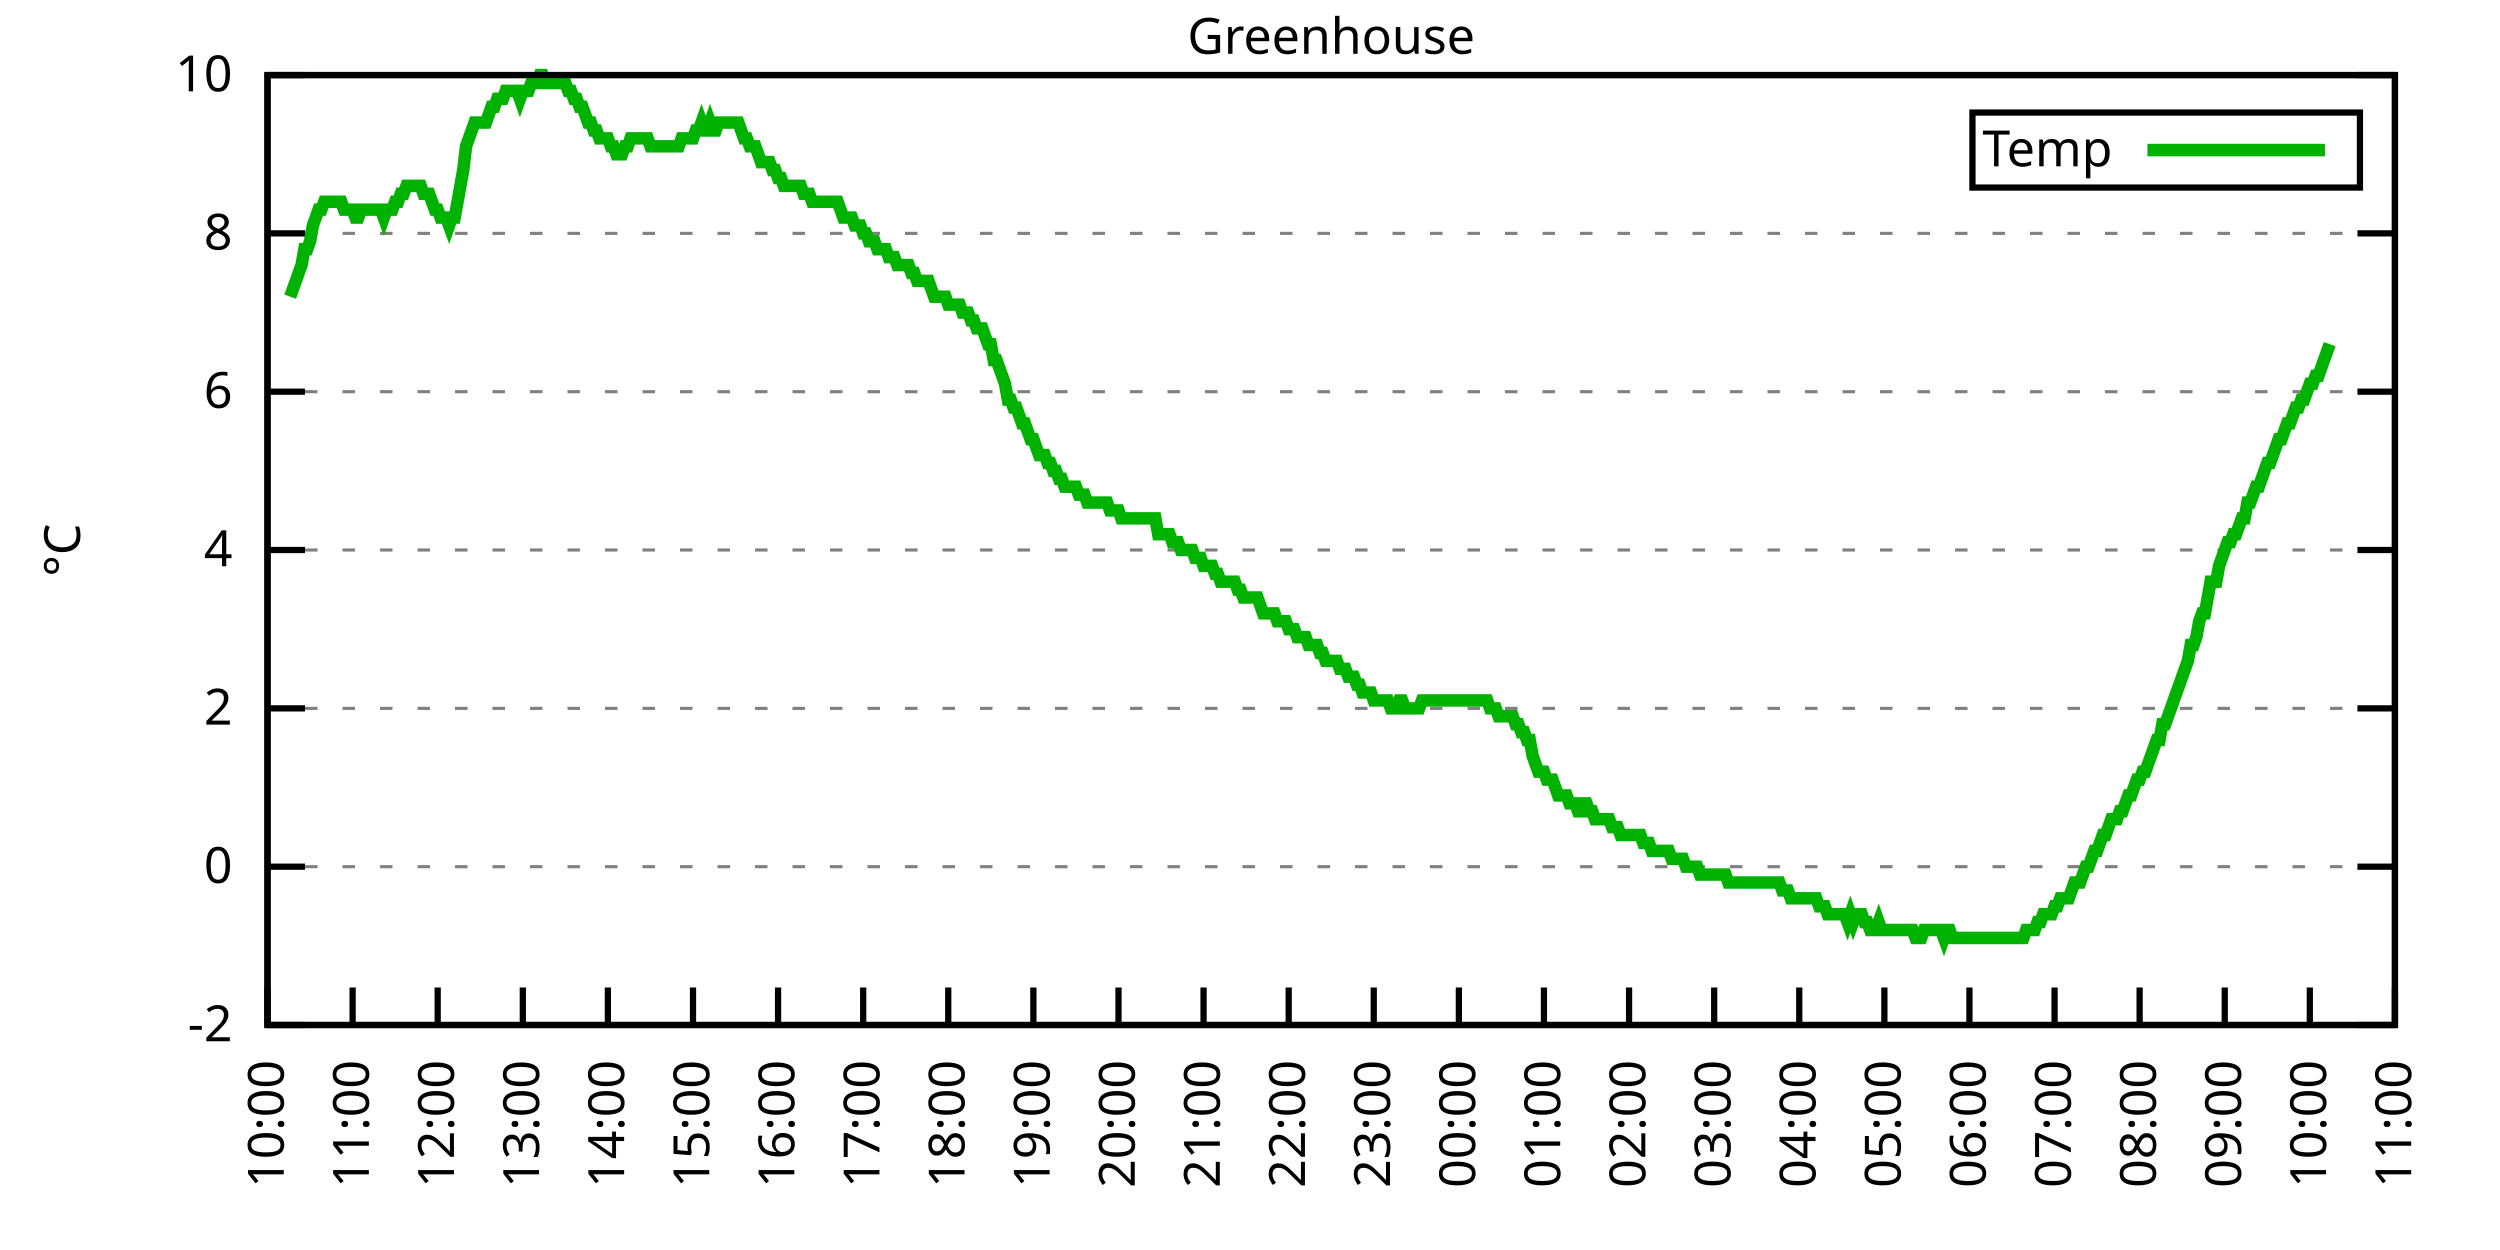
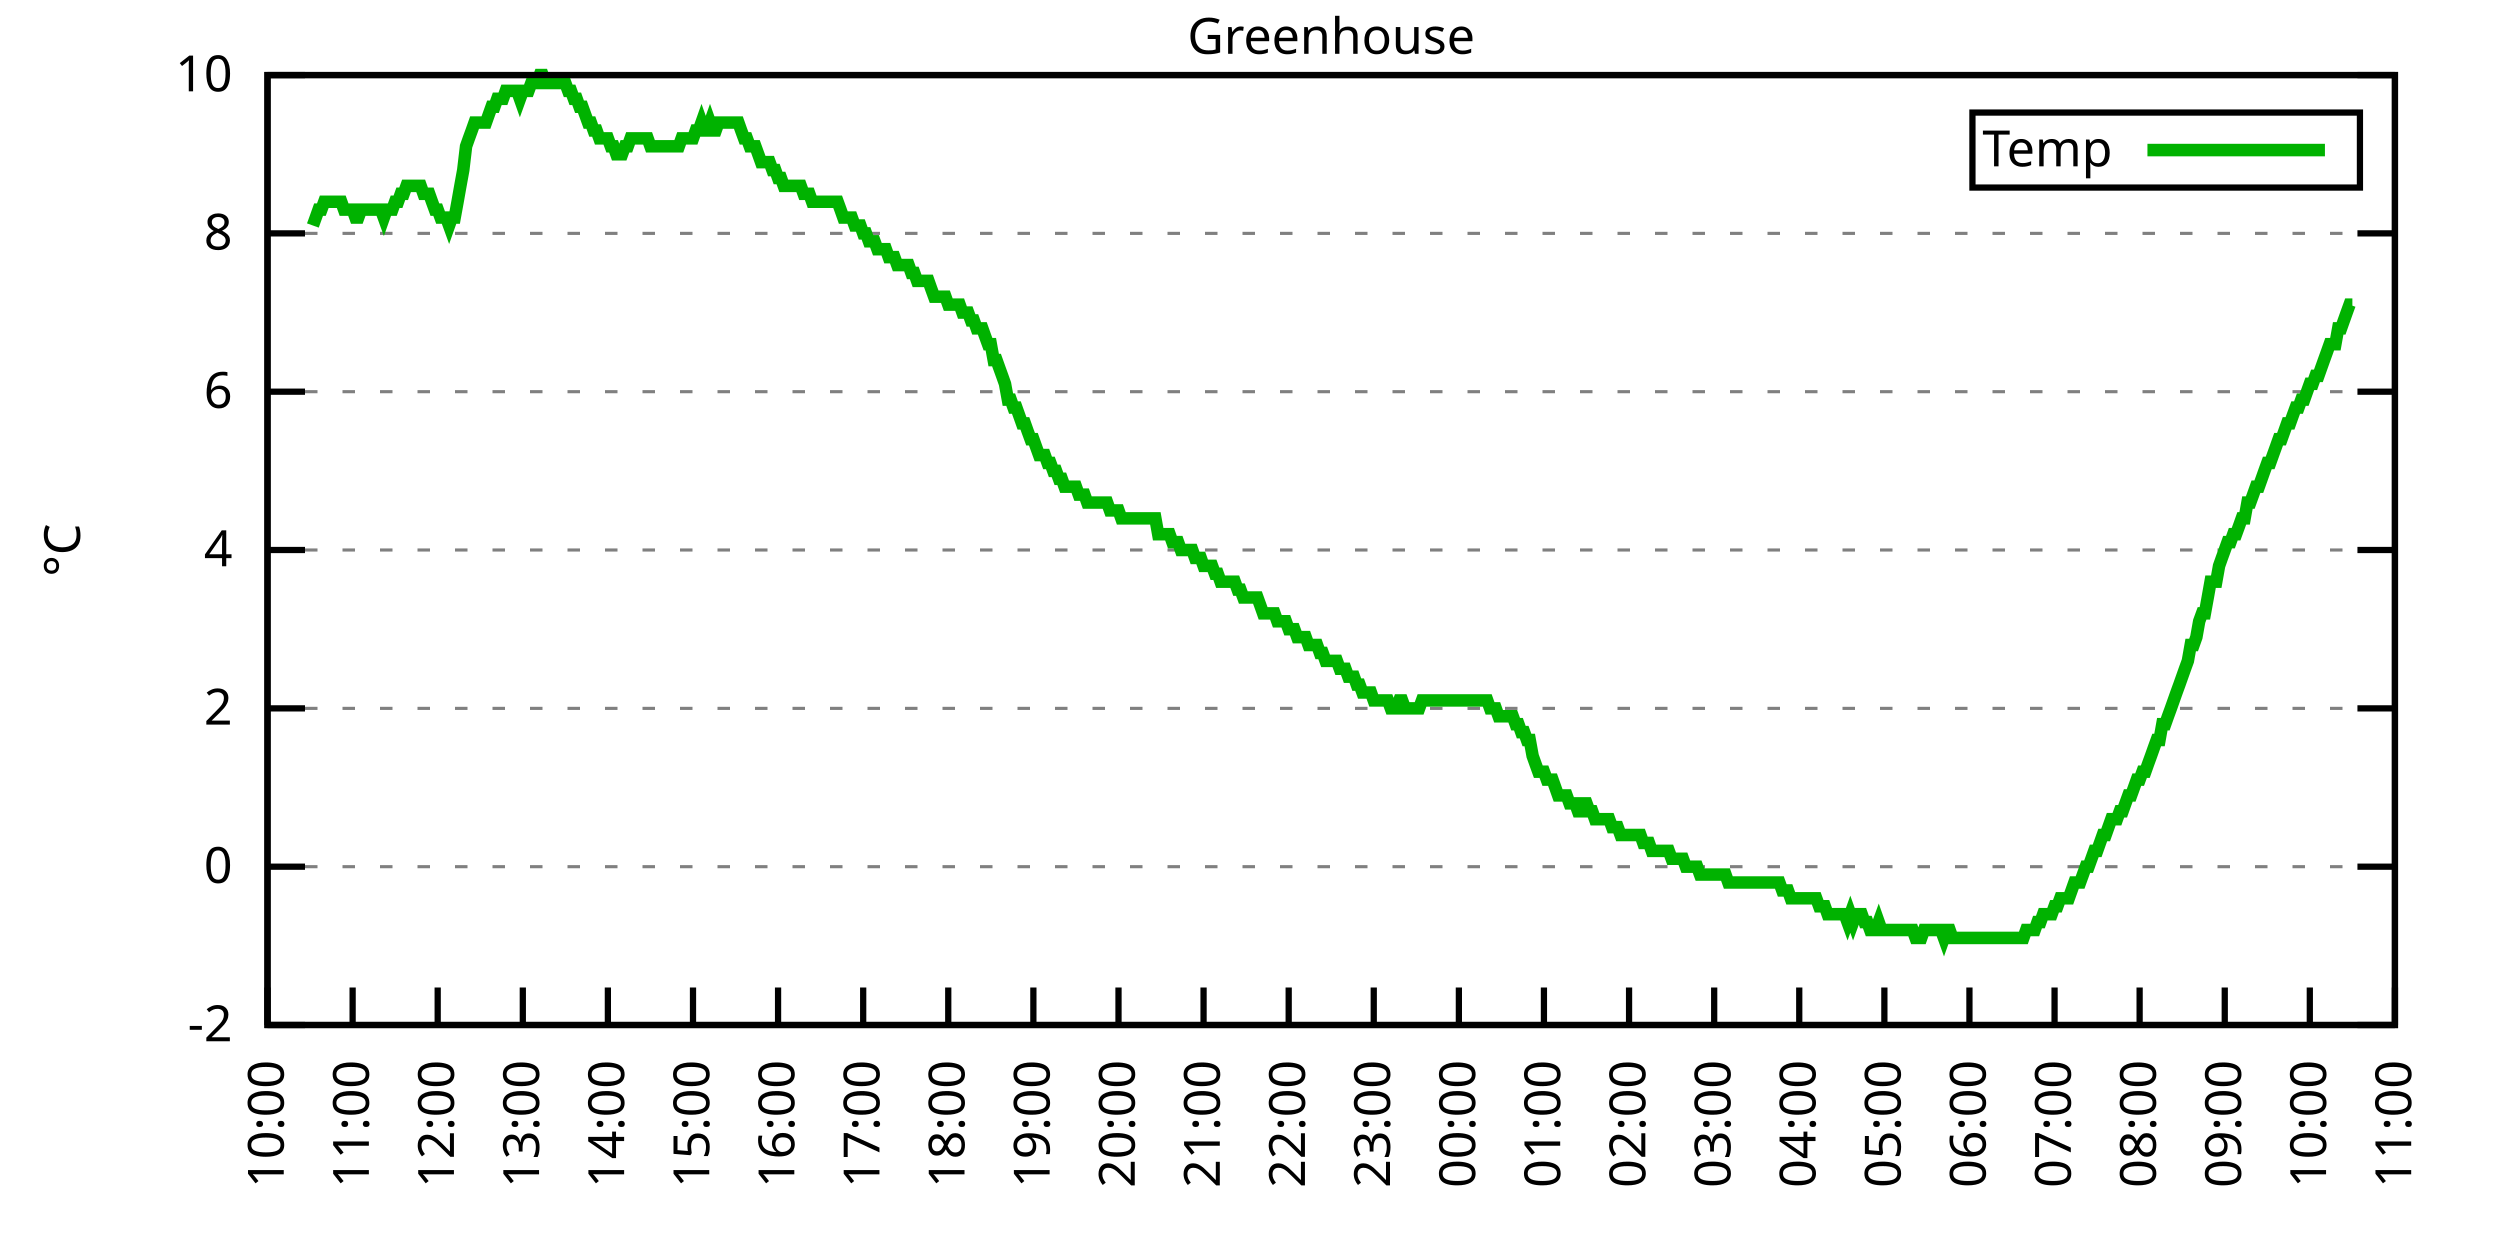
<svg xmlns="http://www.w3.org/2000/svg" xmlns:xlink="http://www.w3.org/1999/xlink" width="400" height="200" viewBox="0 0 400 200">
  <g id="gnuplot_canvas">
    <rect x="0" y="0" width="400" height="200" fill="none" />
    <defs>
      <circle id="gpDot" r="0.5" stroke-width="0.5" stroke="currentColor" />
      <path id="gpPt0" stroke-width="0.333" stroke="currentColor" d="M-1,0 h2 M0,-1 v2" />
      <path id="gpPt1" stroke-width="0.333" stroke="currentColor" d="M-1,-1 L1,1 M1,-1 L-1,1" />
      <path id="gpPt2" stroke-width="0.333" stroke="currentColor" d="M-1,0 L1,0 M0,-1 L0,1 M-1,-1 L1,1 M-1,1 L1,-1" />
      <rect id="gpPt3" stroke-width="0.333" stroke="currentColor" x="-1" y="-1" width="2" height="2" />
      <rect id="gpPt4" stroke-width="0.333" stroke="currentColor" fill="currentColor" x="-1" y="-1" width="2" height="2" />
      <circle id="gpPt5" stroke-width="0.333" stroke="currentColor" cx="0" cy="0" r="1" />
      <use xlink:href="#gpPt5" id="gpPt6" fill="currentColor" stroke="none" />
      <path id="gpPt7" stroke-width="0.333" stroke="currentColor" d="M0,-1.33 L-1.33,0.67 L1.33,0.67 z" />
      <use xlink:href="#gpPt7" id="gpPt8" fill="currentColor" stroke="none" />
      <use xlink:href="#gpPt7" id="gpPt9" stroke="currentColor" transform="rotate(180)" />
      <use xlink:href="#gpPt9" id="gpPt10" fill="currentColor" stroke="none" />
      <use xlink:href="#gpPt3" id="gpPt11" stroke="currentColor" transform="rotate(45)" />
      <use xlink:href="#gpPt11" id="gpPt12" fill="currentColor" stroke="none" />
      <path id="gpPt13" stroke-width="0.333" stroke="currentColor" d="M0,1.330 L1.265,0.411 L0.782,-1.067 L-0.782,-1.076 L-1.265,0.411 z" />
      <use xlink:href="#gpPt13" id="gpPt14" fill="currentColor" stroke="none" />
      <filter id="textbox" filterUnits="objectBoundingBox" x="0" y="0" height="1" width="1">
        <feFlood flood-color="white" flood-opacity="1" result="bgnd" />
        <feComposite in="SourceGraphic" in2="bgnd" operator="atop" />
      </filter>
      <filter id="greybox" filterUnits="objectBoundingBox" x="0" y="0" height="1" width="1">
        <feFlood flood-color="lightgrey" flood-opacity="1" result="grey" />
        <feComposite in="SourceGraphic" in2="grey" operator="atop" />
      </filter>
    </defs>
    <g fill="none" color="white" stroke="currentColor" stroke-width="1.00" stroke-linecap="butt" stroke-linejoin="miter">
</g>
    <g fill="none" color="black" stroke="currentColor" stroke-width="1.00" stroke-linecap="butt" stroke-linejoin="miter">
      <g stroke="none" shape-rendering="crispEdges">
        <polygon fill="rgb(255, 255, 255)" points="42.80,164.00 383.18,164.00 383.18,12.02 42.80,12.02 " />
      </g>
    </g>
    <g fill="none" color="black" stroke="currentColor" stroke-width="1.00" stroke-linecap="butt" stroke-linejoin="miter">
</g>
    <g fill="none" color="black" stroke="black" stroke-width="0.50" stroke-linecap="butt" stroke-linejoin="miter">
</g>
    <g fill="none" color="gray" stroke="currentColor" stroke-width="0.50" stroke-linecap="butt" stroke-linejoin="miter">
      <path stroke="gray" stroke-dasharray="2,4" class="gridline" d="M42.80,164.00 L383.19,164.00  " />
    </g>
    <g fill="none" color="gray" stroke="gray" stroke-width="1.00" stroke-linecap="butt" stroke-linejoin="miter">
</g>
    <g fill="none" color="black" stroke="currentColor" stroke-width="1.00" stroke-linecap="butt" stroke-linejoin="miter">
      <path stroke="black" d="M42.80,164.00 L48.80,164.00 M383.19,164.00 L377.19,164.00  " />
      <g transform="translate(37.20,166.60)" stroke="none" fill="black" font-family="Sans" font-size="8.00" text-anchor="end">
        <text>
          <tspan font-family="Sans">-2</tspan>
        </text>
      </g>
    </g>
    <g fill="none" color="black" stroke="currentColor" stroke-width="1.00" stroke-linecap="butt" stroke-linejoin="miter">
</g>
    <g fill="none" color="black" stroke="black" stroke-width="0.50" stroke-linecap="butt" stroke-linejoin="miter">
</g>
    <g fill="none" color="gray" stroke="currentColor" stroke-width="0.50" stroke-linecap="butt" stroke-linejoin="miter">
      <path stroke="gray" stroke-dasharray="2,4" class="gridline" d="M42.80,138.67 L383.19,138.67  " />
    </g>
    <g fill="none" color="gray" stroke="gray" stroke-width="1.00" stroke-linecap="butt" stroke-linejoin="miter">
</g>
    <g fill="none" color="black" stroke="currentColor" stroke-width="1.00" stroke-linecap="butt" stroke-linejoin="miter">
      <path stroke="black" d="M42.80,138.67 L48.80,138.67 M383.19,138.67 L377.19,138.67  " />
      <g transform="translate(37.20,141.27)" stroke="none" fill="black" font-family="Sans" font-size="8.00" text-anchor="end">
        <text>
          <tspan font-family="Sans"> 0</tspan>
        </text>
      </g>
    </g>
    <g fill="none" color="black" stroke="currentColor" stroke-width="1.00" stroke-linecap="butt" stroke-linejoin="miter">
</g>
    <g fill="none" color="black" stroke="black" stroke-width="0.50" stroke-linecap="butt" stroke-linejoin="miter">
</g>
    <g fill="none" color="gray" stroke="currentColor" stroke-width="0.50" stroke-linecap="butt" stroke-linejoin="miter">
      <path stroke="gray" stroke-dasharray="2,4" class="gridline" d="M42.80,113.34 L383.19,113.34  " />
    </g>
    <g fill="none" color="gray" stroke="gray" stroke-width="1.00" stroke-linecap="butt" stroke-linejoin="miter">
</g>
    <g fill="none" color="black" stroke="currentColor" stroke-width="1.00" stroke-linecap="butt" stroke-linejoin="miter">
      <path stroke="black" d="M42.80,113.34 L48.80,113.34 M383.19,113.34 L377.19,113.34  " />
      <g transform="translate(37.20,115.94)" stroke="none" fill="black" font-family="Sans" font-size="8.00" text-anchor="end">
        <text>
          <tspan font-family="Sans"> 2</tspan>
        </text>
      </g>
    </g>
    <g fill="none" color="black" stroke="currentColor" stroke-width="1.00" stroke-linecap="butt" stroke-linejoin="miter">
</g>
    <g fill="none" color="black" stroke="black" stroke-width="0.50" stroke-linecap="butt" stroke-linejoin="miter">
</g>
    <g fill="none" color="gray" stroke="currentColor" stroke-width="0.50" stroke-linecap="butt" stroke-linejoin="miter">
      <path stroke="gray" stroke-dasharray="2,4" class="gridline" d="M42.80,88.00 L383.19,88.00  " />
    </g>
    <g fill="none" color="gray" stroke="gray" stroke-width="1.00" stroke-linecap="butt" stroke-linejoin="miter">
</g>
    <g fill="none" color="black" stroke="currentColor" stroke-width="1.00" stroke-linecap="butt" stroke-linejoin="miter">
      <path stroke="black" d="M42.80,88.00 L48.80,88.00 M383.19,88.00 L377.19,88.00  " />
      <g transform="translate(37.20,90.60)" stroke="none" fill="black" font-family="Sans" font-size="8.00" text-anchor="end">
        <text>
          <tspan font-family="Sans"> 4</tspan>
        </text>
      </g>
    </g>
    <g fill="none" color="black" stroke="currentColor" stroke-width="1.00" stroke-linecap="butt" stroke-linejoin="miter">
</g>
    <g fill="none" color="black" stroke="black" stroke-width="0.50" stroke-linecap="butt" stroke-linejoin="miter">
</g>
    <g fill="none" color="gray" stroke="currentColor" stroke-width="0.50" stroke-linecap="butt" stroke-linejoin="miter">
      <path stroke="gray" stroke-dasharray="2,4" class="gridline" d="M42.80,62.67 L383.19,62.67  " />
    </g>
    <g fill="none" color="gray" stroke="gray" stroke-width="1.00" stroke-linecap="butt" stroke-linejoin="miter">
</g>
    <g fill="none" color="black" stroke="currentColor" stroke-width="1.00" stroke-linecap="butt" stroke-linejoin="miter">
      <path stroke="black" d="M42.80,62.67 L48.80,62.67 M383.19,62.67 L377.19,62.67  " />
      <g transform="translate(37.20,65.27)" stroke="none" fill="black" font-family="Sans" font-size="8.00" text-anchor="end">
        <text>
          <tspan font-family="Sans"> 6</tspan>
        </text>
      </g>
    </g>
    <g fill="none" color="black" stroke="currentColor" stroke-width="1.00" stroke-linecap="butt" stroke-linejoin="miter">
</g>
    <g fill="none" color="black" stroke="black" stroke-width="0.50" stroke-linecap="butt" stroke-linejoin="miter">
</g>
    <g fill="none" color="gray" stroke="currentColor" stroke-width="0.50" stroke-linecap="butt" stroke-linejoin="miter">
      <path stroke="gray" stroke-dasharray="2,4" class="gridline" d="M42.80,37.34 L383.19,37.34  " />
    </g>
    <g fill="none" color="gray" stroke="gray" stroke-width="1.00" stroke-linecap="butt" stroke-linejoin="miter">
</g>
    <g fill="none" color="black" stroke="currentColor" stroke-width="1.00" stroke-linecap="butt" stroke-linejoin="miter">
      <path stroke="black" d="M42.80,37.34 L48.80,37.34 M383.19,37.34 L377.19,37.34  " />
      <g transform="translate(37.20,39.94)" stroke="none" fill="black" font-family="Sans" font-size="8.00" text-anchor="end">
        <text>
          <tspan font-family="Sans"> 8</tspan>
        </text>
      </g>
    </g>
    <g fill="none" color="black" stroke="currentColor" stroke-width="1.00" stroke-linecap="butt" stroke-linejoin="miter">
</g>
    <g fill="none" color="black" stroke="black" stroke-width="0.50" stroke-linecap="butt" stroke-linejoin="miter">
</g>
    <g fill="none" color="gray" stroke="currentColor" stroke-width="0.50" stroke-linecap="butt" stroke-linejoin="miter">
      <path stroke="gray" stroke-dasharray="2,4" class="gridline" d="M42.80,12.01 L383.19,12.01  " />
    </g>
    <g fill="none" color="gray" stroke="gray" stroke-width="1.00" stroke-linecap="butt" stroke-linejoin="miter">
</g>
    <g fill="none" color="black" stroke="currentColor" stroke-width="1.00" stroke-linecap="butt" stroke-linejoin="miter">
      <path stroke="black" d="M42.80,12.01 L48.80,12.01 M383.19,12.01 L377.19,12.01  " />
      <g transform="translate(37.20,14.61)" stroke="none" fill="black" font-family="Sans" font-size="8.00" text-anchor="end">
        <text>
          <tspan font-family="Sans"> 10</tspan>
        </text>
      </g>
    </g>
    <g fill="none" color="black" stroke="currentColor" stroke-width="1.00" stroke-linecap="butt" stroke-linejoin="miter">
      <path stroke="black" d="M42.80,164.00 L42.80,158.00  " />
      <g transform="translate(45.40,169.60) rotate(270.00)" stroke="none" fill="black" font-family="Sans" font-size="8.00" text-anchor="end">
        <text>
          <tspan font-family="Sans">10:00</tspan>
        </text>
      </g>
    </g>
    <g fill="none" color="black" stroke="currentColor" stroke-width="1.00" stroke-linecap="butt" stroke-linejoin="miter">
      <path stroke="black" d="M56.42,164.00 L56.42,158.00  " />
      <g transform="translate(59.02,169.60) rotate(270.00)" stroke="none" fill="black" font-family="Sans" font-size="8.00" text-anchor="end">
        <text>
          <tspan font-family="Sans">11:00</tspan>
        </text>
      </g>
    </g>
    <g fill="none" color="black" stroke="currentColor" stroke-width="1.00" stroke-linecap="butt" stroke-linejoin="miter">
      <path stroke="black" d="M70.03,164.00 L70.03,158.00  " />
      <g transform="translate(72.63,169.60) rotate(270.00)" stroke="none" fill="black" font-family="Sans" font-size="8.00" text-anchor="end">
        <text>
          <tspan font-family="Sans">12:00</tspan>
        </text>
      </g>
    </g>
    <g fill="none" color="black" stroke="currentColor" stroke-width="1.00" stroke-linecap="butt" stroke-linejoin="miter">
      <path stroke="black" d="M83.65,164.00 L83.65,158.00  " />
      <g transform="translate(86.25,169.60) rotate(270.00)" stroke="none" fill="black" font-family="Sans" font-size="8.00" text-anchor="end">
        <text>
          <tspan font-family="Sans">13:00</tspan>
        </text>
      </g>
    </g>
    <g fill="none" color="black" stroke="currentColor" stroke-width="1.00" stroke-linecap="butt" stroke-linejoin="miter">
      <path stroke="black" d="M97.26,164.00 L97.26,158.00  " />
      <g transform="translate(99.86,169.60) rotate(270.00)" stroke="none" fill="black" font-family="Sans" font-size="8.00" text-anchor="end">
        <text>
          <tspan font-family="Sans">14:00</tspan>
        </text>
      </g>
    </g>
    <g fill="none" color="black" stroke="currentColor" stroke-width="1.00" stroke-linecap="butt" stroke-linejoin="miter">
      <path stroke="black" d="M110.88,164.00 L110.88,158.00  " />
      <g transform="translate(113.48,169.60) rotate(270.00)" stroke="none" fill="black" font-family="Sans" font-size="8.00" text-anchor="end">
        <text>
          <tspan font-family="Sans">15:00</tspan>
        </text>
      </g>
    </g>
    <g fill="none" color="black" stroke="currentColor" stroke-width="1.00" stroke-linecap="butt" stroke-linejoin="miter">
      <path stroke="black" d="M124.49,164.00 L124.49,158.00  " />
      <g transform="translate(127.09,169.60) rotate(270.00)" stroke="none" fill="black" font-family="Sans" font-size="8.00" text-anchor="end">
        <text>
          <tspan font-family="Sans">16:00</tspan>
        </text>
      </g>
    </g>
    <g fill="none" color="black" stroke="currentColor" stroke-width="1.00" stroke-linecap="butt" stroke-linejoin="miter">
      <path stroke="black" d="M138.11,164.00 L138.11,158.00  " />
      <g transform="translate(140.71,169.60) rotate(270.00)" stroke="none" fill="black" font-family="Sans" font-size="8.00" text-anchor="end">
        <text>
          <tspan font-family="Sans">17:00</tspan>
        </text>
      </g>
    </g>
    <g fill="none" color="black" stroke="currentColor" stroke-width="1.00" stroke-linecap="butt" stroke-linejoin="miter">
      <path stroke="black" d="M151.72,164.00 L151.72,158.00  " />
      <g transform="translate(154.32,169.60) rotate(270.00)" stroke="none" fill="black" font-family="Sans" font-size="8.00" text-anchor="end">
        <text>
          <tspan font-family="Sans">18:00</tspan>
        </text>
      </g>
    </g>
    <g fill="none" color="black" stroke="currentColor" stroke-width="1.00" stroke-linecap="butt" stroke-linejoin="miter">
      <path stroke="black" d="M165.34,164.00 L165.34,158.00  " />
      <g transform="translate(167.94,169.60) rotate(270.00)" stroke="none" fill="black" font-family="Sans" font-size="8.00" text-anchor="end">
        <text>
          <tspan font-family="Sans">19:00</tspan>
        </text>
      </g>
    </g>
    <g fill="none" color="black" stroke="currentColor" stroke-width="1.00" stroke-linecap="butt" stroke-linejoin="miter">
      <path stroke="black" d="M178.96,164.00 L178.96,158.00  " />
      <g transform="translate(181.56,169.60) rotate(270.00)" stroke="none" fill="black" font-family="Sans" font-size="8.00" text-anchor="end">
        <text>
          <tspan font-family="Sans">20:00</tspan>
        </text>
      </g>
    </g>
    <g fill="none" color="black" stroke="currentColor" stroke-width="1.00" stroke-linecap="butt" stroke-linejoin="miter">
      <path stroke="black" d="M192.57,164.00 L192.57,158.00  " />
      <g transform="translate(195.17,169.60) rotate(270.00)" stroke="none" fill="black" font-family="Sans" font-size="8.00" text-anchor="end">
        <text>
          <tspan font-family="Sans">21:00</tspan>
        </text>
      </g>
    </g>
    <g fill="none" color="black" stroke="currentColor" stroke-width="1.00" stroke-linecap="butt" stroke-linejoin="miter">
      <path stroke="black" d="M206.19,164.00 L206.19,158.00  " />
      <g transform="translate(208.79,169.60) rotate(270.00)" stroke="none" fill="black" font-family="Sans" font-size="8.00" text-anchor="end">
        <text>
          <tspan font-family="Sans">22:00</tspan>
        </text>
      </g>
    </g>
    <g fill="none" color="black" stroke="currentColor" stroke-width="1.00" stroke-linecap="butt" stroke-linejoin="miter">
      <path stroke="black" d="M219.80,164.00 L219.80,158.00  " />
      <g transform="translate(222.40,169.60) rotate(270.00)" stroke="none" fill="black" font-family="Sans" font-size="8.00" text-anchor="end">
        <text>
          <tspan font-family="Sans">23:00</tspan>
        </text>
      </g>
    </g>
    <g fill="none" color="black" stroke="currentColor" stroke-width="1.00" stroke-linecap="butt" stroke-linejoin="miter">
      <path stroke="black" d="M233.42,164.00 L233.42,158.00  " />
      <g transform="translate(236.02,169.60) rotate(270.00)" stroke="none" fill="black" font-family="Sans" font-size="8.00" text-anchor="end">
        <text>
          <tspan font-family="Sans">00:00</tspan>
        </text>
      </g>
    </g>
    <g fill="none" color="black" stroke="currentColor" stroke-width="1.00" stroke-linecap="butt" stroke-linejoin="miter">
      <path stroke="black" d="M247.03,164.00 L247.03,158.00  " />
      <g transform="translate(249.63,169.60) rotate(270.00)" stroke="none" fill="black" font-family="Sans" font-size="8.00" text-anchor="end">
        <text>
          <tspan font-family="Sans">01:00</tspan>
        </text>
      </g>
    </g>
    <g fill="none" color="black" stroke="currentColor" stroke-width="1.00" stroke-linecap="butt" stroke-linejoin="miter">
      <path stroke="black" d="M260.65,164.00 L260.65,158.00  " />
      <g transform="translate(263.25,169.60) rotate(270.00)" stroke="none" fill="black" font-family="Sans" font-size="8.00" text-anchor="end">
        <text>
          <tspan font-family="Sans">02:00</tspan>
        </text>
      </g>
    </g>
    <g fill="none" color="black" stroke="currentColor" stroke-width="1.00" stroke-linecap="butt" stroke-linejoin="miter">
      <path stroke="black" d="M274.27,164.00 L274.27,158.00  " />
      <g transform="translate(276.87,169.60) rotate(270.00)" stroke="none" fill="black" font-family="Sans" font-size="8.00" text-anchor="end">
        <text>
          <tspan font-family="Sans">03:00</tspan>
        </text>
      </g>
    </g>
    <g fill="none" color="black" stroke="currentColor" stroke-width="1.00" stroke-linecap="butt" stroke-linejoin="miter">
      <path stroke="black" d="M287.88,164.00 L287.88,158.00  " />
      <g transform="translate(290.48,169.60) rotate(270.00)" stroke="none" fill="black" font-family="Sans" font-size="8.00" text-anchor="end">
        <text>
          <tspan font-family="Sans">04:00</tspan>
        </text>
      </g>
    </g>
    <g fill="none" color="black" stroke="currentColor" stroke-width="1.00" stroke-linecap="butt" stroke-linejoin="miter">
      <path stroke="black" d="M301.50,164.00 L301.50,158.00  " />
      <g transform="translate(304.10,169.60) rotate(270.00)" stroke="none" fill="black" font-family="Sans" font-size="8.00" text-anchor="end">
        <text>
          <tspan font-family="Sans">05:00</tspan>
        </text>
      </g>
    </g>
    <g fill="none" color="black" stroke="currentColor" stroke-width="1.00" stroke-linecap="butt" stroke-linejoin="miter">
      <path stroke="black" d="M315.11,164.00 L315.11,158.00  " />
      <g transform="translate(317.71,169.60) rotate(270.00)" stroke="none" fill="black" font-family="Sans" font-size="8.00" text-anchor="end">
        <text>
          <tspan font-family="Sans">06:00</tspan>
        </text>
      </g>
    </g>
    <g fill="none" color="black" stroke="currentColor" stroke-width="1.00" stroke-linecap="butt" stroke-linejoin="miter">
      <path stroke="black" d="M328.73,164.00 L328.73,158.00  " />
      <g transform="translate(331.33,169.60) rotate(270.00)" stroke="none" fill="black" font-family="Sans" font-size="8.00" text-anchor="end">
        <text>
          <tspan font-family="Sans">07:00</tspan>
        </text>
      </g>
    </g>
    <g fill="none" color="black" stroke="currentColor" stroke-width="1.00" stroke-linecap="butt" stroke-linejoin="miter">
      <path stroke="black" d="M342.34,164.00 L342.34,158.00  " />
      <g transform="translate(344.94,169.60) rotate(270.00)" stroke="none" fill="black" font-family="Sans" font-size="8.00" text-anchor="end">
        <text>
          <tspan font-family="Sans">08:00</tspan>
        </text>
      </g>
    </g>
    <g fill="none" color="black" stroke="currentColor" stroke-width="1.00" stroke-linecap="butt" stroke-linejoin="miter">
      <path stroke="black" d="M355.96,164.00 L355.96,158.00  " />
      <g transform="translate(358.56,169.60) rotate(270.00)" stroke="none" fill="black" font-family="Sans" font-size="8.00" text-anchor="end">
        <text>
          <tspan font-family="Sans">09:00</tspan>
        </text>
      </g>
    </g>
    <g fill="none" color="black" stroke="currentColor" stroke-width="1.00" stroke-linecap="butt" stroke-linejoin="miter">
      <path stroke="black" d="M369.57,164.00 L369.57,158.00  " />
      <g transform="translate(372.17,169.60) rotate(270.00)" stroke="none" fill="black" font-family="Sans" font-size="8.00" text-anchor="end">
        <text>
          <tspan font-family="Sans">10:00</tspan>
        </text>
      </g>
    </g>
    <g fill="none" color="black" stroke="currentColor" stroke-width="1.00" stroke-linecap="butt" stroke-linejoin="miter">
      <path stroke="black" d="M383.19,164.00 L383.19,158.00  " />
      <g transform="translate(385.79,169.60) rotate(270.00)" stroke="none" fill="black" font-family="Sans" font-size="8.00" text-anchor="end">
        <text>
          <tspan font-family="Sans">11:00</tspan>
        </text>
      </g>
    </g>
    <g fill="none" color="black" stroke="currentColor" stroke-width="1.00" stroke-linecap="butt" stroke-linejoin="miter">
</g>
    <g fill="none" color="black" stroke="currentColor" stroke-width="1.00" stroke-linecap="butt" stroke-linejoin="miter">
      <path stroke="black" d="M42.80,12.01 L42.80,164.00 L383.19,164.00 L383.19,12.01 L42.80,12.01 Z  " />
    </g>
    <g fill="none" color="black" stroke="currentColor" stroke-width="1.00" stroke-linecap="butt" stroke-linejoin="miter">
</g>
    <g fill="none" color="black" stroke="currentColor" stroke-width="1.00" stroke-linecap="butt" stroke-linejoin="miter">
      <path stroke="black" d="M315.59,30.01 L315.59,18.01 L377.59,18.01 L377.59,30.01 L315.59,30.01 Z  " />
    </g>
    <g id="Greenhouse_plot_1">
      <g fill="none" color="white" stroke="black" stroke-width="2.00" stroke-linecap="butt" stroke-linejoin="miter">
</g>
      <g fill="none" color="black" stroke="currentColor" stroke-width="2.00" stroke-linecap="butt" stroke-linejoin="miter">
        <g transform="translate(337.99,26.61)" stroke="none" fill="black" font-family="Sans" font-size="8.00" text-anchor="end">
          <text>
            <tspan font-family="Sans">Temp</tspan>
          </text>
        </g>
      </g>
      <g fill="none" color="black" stroke="currentColor" stroke-width="2.00" stroke-linecap="butt" stroke-linejoin="miter">
-         <path stroke="rgb(  0, 178,   0)" d="M343.59,24.01 L371.99,24.01 M46.43,47.47 L46.88,46.21 L47.34,44.94 L47.79,43.67 L48.25,42.41 L48.70,39.87   L49.15,39.87 L49.61,38.61 L50.06,36.08 L50.52,34.81 L50.97,33.54 L51.42,33.54 L51.88,32.28 L52.33,32.28   L52.78,32.28 L53.24,32.28 L53.69,32.28 L54.15,32.28 L54.60,32.28 L55.05,33.54 L55.51,33.54 L55.96,33.54   L56.42,33.54 L56.87,34.81 L57.32,34.81 L57.78,33.54 L58.23,33.54 L58.68,33.54 L59.14,33.54 L59.59,33.54   L60.05,33.54 L60.50,33.54 L60.95,33.54 L61.41,34.81 L61.86,33.54 L62.32,33.54 L62.77,33.54 L63.22,32.28   L63.68,32.28 L64.13,31.01 L64.58,31.01 L65.04,29.74 L65.49,29.74 L65.95,29.74 L66.40,29.74 L66.85,29.74   L67.31,29.74 L67.76,31.01 L68.22,31.01 L68.67,31.01 L69.12,32.28 L69.58,33.54 L70.03,33.54 L70.49,34.81   L70.94,34.81 L71.39,34.81 L71.85,36.08 L72.30,34.81 L72.75,34.81 L73.21,32.28 L73.66,29.74 L74.12,27.21   L74.57,23.41 L75.02,22.14 L75.48,20.88 L75.93,19.61 L76.39,19.61 L76.84,19.61 L77.29,19.61 L77.75,19.61   L78.20,18.34 L78.65,17.08 L79.11,17.08 L79.56,15.81 L80.02,15.81 L80.47,15.81 L80.92,14.54 L81.38,14.54   L81.83,14.54 L82.29,14.54 L82.74,14.54 L83.19,15.81 L83.65,14.54 L84.10,14.54 L84.55,14.54 L85.01,13.28   L85.46,13.28 L85.92,13.28 L86.37,12.01 L86.82,12.01 L87.28,13.28 L87.73,13.28 L88.19,13.28 L88.64,13.28   L89.09,13.28 L89.55,13.28 L90.00,13.28 L90.45,13.28 L90.91,14.54 L91.36,14.54 L91.82,15.81 L92.27,15.81   L92.72,17.08 L93.18,17.08 L93.63,18.34 L94.09,19.61 L94.54,19.61 L94.99,20.88 L95.45,20.88 L95.90,22.14   L96.35,22.14 L96.81,22.14 L97.26,22.14 L97.72,23.41 L98.17,23.41 L98.62,24.68 L99.08,24.68 L99.53,24.68   L99.99,23.41 L100.44,23.41 L100.89,22.14 L101.35,22.14 L101.80,22.14 L102.25,22.14 L102.71,22.14 L103.16,22.14   L103.62,22.14 L104.07,23.41 L104.52,23.41 L104.98,23.41 L105.43,23.41 L105.89,23.41 L106.34,23.41 L106.79,23.41   L107.25,23.41 L107.70,23.41 L108.15,23.41 L108.61,23.41 L109.06,22.14 L109.52,22.14 L109.97,22.14 L110.42,22.14   L110.88,22.14 L111.33,20.88 L111.79,20.88 L112.24,19.61 L112.69,20.88 L113.15,20.88 L113.60,19.61 L114.05,20.88   L114.51,20.88 L114.96,19.61 L115.42,19.61 L115.87,19.61 L116.32,19.61 L116.78,19.61 L117.23,19.61 L117.69,19.61   L118.14,19.61 L118.59,20.88 L119.05,22.14 L119.50,22.14 L119.96,23.41 L120.41,23.41 L120.86,23.41 L121.32,24.68   L121.77,25.94 L122.22,25.94 L122.68,25.94 L123.13,25.94 L123.59,27.21 L124.04,27.21 L124.49,28.48 L124.95,28.48   L125.40,29.74 L125.86,29.74 L126.31,29.74 L126.76,29.74 L127.22,29.74 L127.67,29.74 L128.12,29.74 L128.58,31.01   L129.03,31.01 L129.49,31.01 L129.94,32.28 L130.39,32.28 L130.85,32.28 L131.30,32.28 L131.76,32.28 L132.21,32.28   L132.66,32.28 L133.12,32.28 L133.57,32.28 L134.02,32.28 L134.48,33.54 L134.93,34.81 L135.39,34.81 L135.84,34.81   L136.29,34.81 L136.75,36.08 L137.20,36.08 L137.66,36.08 L138.11,37.34 L138.56,37.34 L139.02,38.61 L139.47,38.61   L139.92,38.61 L140.38,39.87 L140.83,39.87 L141.29,39.87 L141.74,39.87 L142.19,41.14 L142.65,41.14 L143.10,41.14   L143.56,42.41 L144.01,42.41 L144.46,42.41 L144.92,42.41 L145.37,42.41 L145.82,43.67 L146.28,43.67 L146.73,44.94   L147.19,44.94 L147.64,44.94 L148.09,44.94 L148.55,44.94 L149.00,46.21 L149.46,47.47 L149.91,47.47 L150.36,47.47   L150.82,47.47 L151.27,47.47 L151.72,48.74 L152.18,48.74 L152.63,48.74 L153.09,48.74 L153.54,48.74 L153.99,50.01   L154.45,50.01 L154.90,50.01 L155.36,51.27 L155.81,51.27 L156.26,52.54 L156.72,52.54 L157.17,52.54 L157.62,53.81   L158.08,55.07 L158.53,55.07 L158.99,57.61 L159.44,57.61 L159.89,58.87 L160.35,60.14 L160.80,61.41 L161.26,63.94   L161.71,63.94 L162.16,65.21 L162.62,65.21 L163.07,66.47 L163.52,67.74 L163.98,67.74 L164.43,69.01 L164.89,70.27   L165.34,70.27 L165.79,71.54 L166.25,72.81 L166.70,72.81 L167.16,72.81 L167.61,74.07 L168.06,74.07 L168.52,75.34   L168.97,75.34 L169.43,76.61 L169.88,76.61 L170.33,77.87 L170.79,77.87 L171.24,77.87 L171.69,77.87 L172.15,77.87   L172.60,79.14 L173.06,79.14 L173.51,79.14 L173.96,80.41 L174.42,80.41 L174.87,80.41 L175.33,80.41 L175.78,80.41   L176.23,80.41 L176.69,80.41 L177.14,80.41 L177.59,81.67 L178.05,81.67 L178.50,81.67 L178.96,81.67 L179.41,82.94   L179.86,82.94 L180.32,82.94 L180.77,82.94 L181.23,82.94 L181.68,82.94 L182.13,82.94 L182.59,82.94 L183.04,82.94   L183.49,82.94 L183.95,82.94 L184.40,82.94 L184.86,82.94 L185.31,85.47 L185.76,85.47 L186.22,85.47 L186.67,85.47   L187.13,85.47 L187.58,86.74 L188.03,86.74 L188.49,86.74 L188.94,88.00 L189.39,88.00 L189.85,88.00 L190.30,88.00   L190.76,88.00 L191.21,89.27 L191.66,89.27 L192.12,89.27 L192.57,90.54 L193.03,90.54 L193.48,90.54 L193.93,90.54   L194.39,91.80 L194.84,91.80 L195.29,93.07 L195.75,93.07 L196.20,93.07 L196.66,93.07 L197.11,93.07 L197.56,93.07   L198.02,94.34 L198.47,94.34 L198.93,95.60 L199.38,95.60 L199.83,95.60 L200.29,95.60 L200.74,95.60 L201.19,95.60   L201.65,96.87 L202.10,98.14 L202.56,98.14 L203.01,98.14 L203.46,98.14 L203.92,98.14 L204.37,99.40 L204.83,99.40   L205.28,99.40 L205.73,99.40 L206.19,100.67 L206.64,100.67 L207.09,100.67 L207.55,101.94 L208.00,101.94 L208.46,101.94   L208.91,101.94 L209.36,103.20 L209.82,103.20 L210.27,103.20 L210.73,103.20 L211.18,104.47 L211.63,104.47 L212.09,105.74   L212.54,105.74 L213.00,105.74 L213.45,105.74 L213.90,105.74 L214.36,107.00 L214.81,107.00 L215.26,107.00 L215.72,108.27   L216.17,108.27 L216.63,108.27 L217.08,109.54 L217.53,109.54 L217.99,110.80 L218.44,110.80 L218.90,110.80 L219.35,110.80   L219.80,112.07 L220.26,112.07 L220.71,112.07 L221.16,112.07 L221.62,112.07 L222.07,112.07 L222.53,113.34 L222.98,113.34   L223.43,113.34 L223.89,112.07 L224.34,112.07 L224.80,113.34 L225.25,113.34 L225.70,113.34 L226.16,113.34 L226.61,113.34   L227.06,113.34 L227.52,112.07 L227.97,112.07 L228.43,112.07 L228.88,112.07 L229.33,112.07 L229.79,112.07 L230.24,112.07   L230.70,112.07 L231.15,112.07 L231.60,112.07 L232.06,112.07 L232.51,112.07 L232.96,112.07 L233.42,112.07 L233.87,112.07   L234.33,112.07 L234.78,112.07 L235.23,112.07 L235.69,112.07 L236.14,112.07 L236.60,112.07 L237.05,112.07 L237.50,112.07   L237.96,112.07 L238.41,113.34 L238.86,113.34 L239.32,113.34 L239.77,114.60 L240.23,114.60 L240.68,114.60 L241.13,114.60   L241.59,114.60 L242.04,114.60 L242.50,115.87 L242.95,115.87 L243.40,117.14 L243.86,117.14 L244.31,118.40 L244.76,118.40   L245.22,120.94 L245.67,122.20 L246.13,123.47 L246.58,123.47 L247.03,123.47 L247.49,124.74 L247.94,124.74 L248.40,124.74   L248.85,126.00 L249.30,127.27 L249.76,127.27 L250.21,127.27 L250.66,127.27 L251.12,128.54 L251.57,128.54 L252.03,128.54   L252.48,129.80 L252.93,129.80 L253.39,128.54 L253.84,128.54 L254.30,129.80 L254.75,129.80 L255.20,131.07 L255.66,131.07   L256.11,131.07 L256.56,131.07 L257.02,131.07 L257.47,131.07 L257.93,132.34 L258.38,132.34 L258.83,132.34 L259.29,133.60   L259.74,133.60 L260.20,133.60 L260.65,133.60 L261.10,133.60 L261.56,133.60 L262.01,133.60 L262.47,133.60 L262.92,134.87   L263.37,134.87 L263.83,134.87 L264.28,136.14 L264.73,136.14 L265.19,136.14 L265.64,136.14 L266.10,136.14 L266.55,136.14   L267.00,136.14 L267.46,137.40 L267.91,137.40 L268.37,137.40 L268.82,137.40 L269.27,137.40 L269.73,138.67 L270.18,138.67   L270.63,138.67 L271.09,138.67 L271.54,138.67 L272.00,139.93 L272.45,139.93 L272.90,139.93 L273.36,139.93 L273.81,139.93   L274.27,139.93 L274.72,139.93 L275.17,139.93 L275.63,139.93 L276.08,139.93 L276.53,141.20 L276.99,141.20 L277.44,141.20   L277.90,141.20 L278.35,141.20 L278.80,141.20 L279.26,141.20 L279.71,141.20 L280.17,141.20 L280.62,141.20 L281.07,141.20   L281.53,141.20 L281.98,141.20 L282.43,141.20 L282.89,141.20 L283.34,141.20 L283.80,141.20 L284.25,141.20 L284.70,141.20   L285.16,142.47 L285.61,142.47 L286.07,142.47 L286.52,143.73 L286.97,143.73 L287.43,143.73 L287.88,143.73 L288.33,143.73   L288.79,143.73 L289.24,143.73 L289.70,143.73 L290.15,143.73 L290.60,143.73 L291.06,145.00 L291.51,145.00 L291.97,145.00   L292.42,146.27 L292.87,146.27 L293.33,146.27 L293.78,146.27 L294.23,146.27 L294.69,146.27 L295.14,146.27 L295.60,147.53   L296.05,146.27 L296.50,147.53 L296.96,146.27 L297.41,146.27 L297.87,146.27 L298.32,147.53 L298.77,147.53 L299.23,148.80   L299.68,148.80 L300.13,148.80 L300.59,147.53 L301.04,148.80 L301.50,148.80 L301.95,148.80 L302.40,148.80 L302.86,148.80   L303.31,148.80 L303.77,148.80 L304.22,148.80 L304.67,148.80 L305.13,148.80 L305.58,148.80 L306.03,148.80 L306.49,150.07   L306.94,150.07 L307.40,150.07 L307.85,148.80 L308.30,148.80 L308.76,148.80 L309.21,148.80 L309.67,148.80 L310.12,148.80   L310.57,148.80 L311.03,150.07 L311.48,148.80 L311.94,148.80 L312.39,150.07 L312.84,150.07 L313.30,150.07 L313.75,150.07   L314.20,150.07 L314.66,150.07 L315.11,150.07 L315.57,150.07 L316.02,150.07 L316.47,150.07 L316.93,150.07 L317.38,150.07   L317.84,150.07 L318.29,150.07 L318.74,150.07 L319.20,150.07 L319.65,150.07 L320.10,150.07 L320.56,150.07 L321.01,150.07   L321.47,150.07 L321.92,150.07 L322.37,150.07 L322.83,150.07 L323.28,150.07 L323.74,150.07 L324.19,148.80 L324.64,148.80   L325.10,148.80 L325.55,148.80 L326.00,147.53 L326.46,147.53 L326.91,146.27 L327.37,146.27 L327.82,146.27 L328.27,146.27   L328.73,145.00 L329.18,145.00 L329.64,143.73 L330.09,143.73 L330.54,143.73 L331.00,143.73 L331.45,142.47 L331.90,141.20   L332.36,141.20 L332.81,141.20 L333.27,139.93 L333.72,138.67 L334.17,138.67 L334.63,137.40 L335.08,136.14 L335.54,136.14   L335.99,134.87 L336.44,133.60 L336.90,133.60 L337.35,132.34 L337.80,131.07 L338.26,131.07 L338.71,131.07 L339.17,129.80   L339.62,129.80 L340.07,128.54 L340.53,127.27 L340.98,127.27 L341.44,126.00 L341.89,124.74 L342.34,124.74 L342.80,123.47   L343.25,123.47 L343.70,122.20 L344.16,120.94 L344.61,119.67 L345.07,118.40 L345.52,118.40 L345.97,115.87 L346.43,115.87   L346.88,114.60 L347.34,113.34 L347.79,112.07 L348.24,110.80 L348.70,109.54 L349.15,108.27 L349.60,107.00 L350.06,105.74   L350.51,103.20 L350.97,103.20 L351.42,101.94 L351.87,99.40 L352.33,98.14 L352.78,98.14 L353.24,95.60 L353.69,93.07   L354.14,93.07 L354.60,93.07 L355.05,90.54 L355.50,89.27 L355.96,88.00 L356.41,86.74 L356.87,86.74 L357.32,85.47   L357.77,85.47 L358.23,84.21 L358.68,82.94 L359.14,82.94 L359.59,80.41 L360.04,80.41 L360.50,79.14 L360.95,77.87   L361.41,77.87 L361.86,76.61 L362.31,75.34 L362.77,74.07 L363.22,74.07 L363.67,72.81 L364.13,71.54 L364.58,70.27   L365.04,70.27 L365.49,69.01 L365.94,67.74 L366.40,67.74 L366.85,66.47 L367.31,65.21 L367.76,65.21 L368.21,63.94   L368.67,63.94 L369.12,62.67 L369.57,61.41 L370.03,61.41 L370.48,60.14 L370.94,60.14 L371.39,58.87 L371.84,57.61   L372.30,56.34 L372.75,55.07  " />
+         <path stroke="rgb(  0, 178,   0)" d="M343.59,24.01 L371.99,24.01 M50.06,36.08 L50.52,34.81 L50.97,33.54 L51.42,33.54 L51.88,32.28 L52.33,32.28   L52.78,32.28 L53.24,32.28 L53.69,32.28 L54.15,32.28 L54.60,32.28 L55.05,33.54 L55.51,33.54 L55.96,33.54   L56.42,33.54 L56.87,34.81 L57.32,34.81 L57.78,33.54 L58.23,33.54 L58.68,33.54 L59.14,33.54 L59.59,33.54   L60.05,33.54 L60.50,33.54 L60.95,33.54 L61.41,34.81 L61.86,33.54 L62.32,33.54 L62.77,33.54 L63.22,32.28   L63.68,32.28 L64.13,31.01 L64.58,31.01 L65.04,29.74 L65.49,29.74 L65.95,29.74 L66.40,29.74 L66.85,29.74   L67.31,29.74 L67.76,31.01 L68.22,31.01 L68.67,31.01 L69.12,32.28 L69.58,33.54 L70.03,33.54 L70.49,34.81   L70.94,34.81 L71.39,34.81 L71.85,36.08 L72.30,34.81 L72.75,34.81 L73.21,32.28 L73.66,29.74 L74.12,27.21   L74.57,23.41 L75.02,22.14 L75.48,20.88 L75.93,19.61 L76.39,19.61 L76.84,19.61 L77.29,19.61 L77.75,19.61   L78.20,18.34 L78.65,17.08 L79.11,17.08 L79.56,15.81 L80.02,15.81 L80.47,15.81 L80.92,14.54 L81.38,14.54   L81.83,14.54 L82.29,14.54 L82.74,14.54 L83.19,15.81 L83.65,14.54 L84.10,14.54 L84.55,14.54 L85.01,13.28   L85.46,13.28 L85.92,13.28 L86.37,12.01 L86.82,12.01 L87.28,13.28 L87.73,13.28 L88.19,13.28 L88.64,13.28   L89.09,13.28 L89.55,13.28 L90.00,13.28 L90.45,13.28 L90.91,14.54 L91.36,14.54 L91.82,15.81 L92.27,15.81   L92.72,17.08 L93.18,17.08 L93.63,18.34 L94.09,19.61 L94.54,19.61 L94.99,20.88 L95.45,20.88 L95.90,22.14   L96.35,22.14 L96.81,22.14 L97.26,22.14 L97.72,23.41 L98.17,23.41 L98.62,24.68 L99.08,24.68 L99.53,24.68   L99.99,23.41 L100.44,23.41 L100.89,22.14 L101.35,22.14 L101.80,22.14 L102.25,22.14 L102.71,22.14 L103.16,22.14   L103.62,22.14 L104.07,23.41 L104.52,23.41 L104.98,23.41 L105.43,23.41 L105.89,23.41 L106.34,23.41 L106.79,23.41   L107.25,23.41 L107.70,23.41 L108.15,23.41 L108.61,23.41 L109.06,22.14 L109.52,22.14 L109.97,22.14 L110.42,22.14   L110.88,22.14 L111.33,20.88 L111.79,20.88 L112.24,19.61 L112.69,20.88 L113.15,20.88 L113.60,19.61 L114.05,20.88   L114.51,20.88 L114.96,19.61 L115.42,19.61 L115.87,19.61 L116.32,19.61 L116.78,19.61 L117.23,19.61 L117.69,19.61   L118.14,19.61 L118.59,20.88 L119.05,22.14 L119.50,22.14 L119.96,23.41 L120.41,23.41 L120.86,23.41 L121.32,24.68   L121.77,25.94 L122.22,25.94 L122.68,25.94 L123.13,25.94 L123.59,27.21 L124.04,27.21 L124.49,28.48 L124.95,28.48   L125.40,29.74 L125.86,29.74 L126.31,29.74 L126.76,29.74 L127.22,29.74 L127.67,29.74 L128.12,29.74 L128.58,31.01   L129.03,31.01 L129.49,31.01 L129.94,32.28 L130.39,32.28 L130.85,32.28 L131.30,32.28 L131.76,32.28 L132.21,32.28   L132.66,32.28 L133.12,32.28 L133.57,32.28 L134.02,32.28 L134.48,33.54 L134.93,34.81 L135.39,34.81 L135.84,34.81   L136.29,34.81 L136.75,36.08 L137.20,36.08 L137.66,36.08 L138.11,37.34 L138.56,37.34 L139.02,38.61 L139.47,38.61   L139.92,38.61 L140.38,39.87 L140.83,39.87 L141.29,39.87 L141.74,39.87 L142.19,41.14 L142.65,41.14 L143.10,41.14   L143.56,42.41 L144.01,42.41 L144.46,42.41 L144.92,42.41 L145.37,42.41 L145.82,43.67 L146.28,43.67 L146.73,44.94   L147.19,44.94 L147.64,44.94 L148.09,44.94 L148.55,44.94 L149.00,46.21 L149.46,47.47 L149.91,47.47 L150.36,47.47   L150.82,47.47 L151.27,47.47 L151.72,48.74 L152.18,48.74 L152.63,48.74 L153.09,48.74 L153.54,48.74 L153.99,50.01   L154.45,50.01 L154.90,50.01 L155.36,51.27 L155.81,51.27 L156.26,52.54 L156.72,52.54 L157.17,52.54 L157.62,53.81   L158.08,55.07 L158.53,55.07 L158.99,57.61 L159.44,57.61 L159.89,58.87 L160.35,60.14 L160.80,61.41 L161.26,63.94   L161.71,63.94 L162.16,65.21 L162.62,65.21 L163.07,66.47 L163.52,67.74 L163.98,67.74 L164.43,69.01 L164.89,70.27   L165.34,70.27 L165.79,71.54 L166.25,72.81 L166.70,72.81 L167.16,72.81 L167.61,74.07 L168.06,74.07 L168.52,75.34   L168.97,75.34 L169.43,76.61 L169.88,76.61 L170.33,77.87 L170.79,77.87 L171.24,77.87 L171.69,77.87 L172.15,77.87   L172.60,79.14 L173.06,79.14 L173.51,79.14 L173.96,80.41 L174.42,80.41 L174.87,80.41 L175.33,80.41 L175.78,80.41   L176.23,80.41 L176.69,80.41 L177.14,80.41 L177.59,81.67 L178.05,81.67 L178.50,81.67 L178.96,81.67 L179.41,82.94   L179.86,82.94 L180.32,82.94 L180.77,82.94 L181.23,82.94 L181.68,82.94 L182.13,82.94 L182.59,82.94 L183.04,82.94   L183.49,82.94 L183.95,82.94 L184.40,82.94 L184.86,82.94 L185.31,85.47 L185.76,85.47 L186.22,85.47 L186.67,85.47   L187.13,85.47 L187.58,86.74 L188.03,86.74 L188.49,86.74 L188.94,88.00 L189.39,88.00 L189.85,88.00 L190.30,88.00   L190.76,88.00 L191.21,89.27 L191.66,89.27 L192.12,89.27 L192.57,90.54 L193.03,90.54 L193.48,90.54 L193.93,90.54   L194.39,91.80 L194.84,91.80 L195.29,93.07 L195.75,93.07 L196.20,93.07 L196.66,93.07 L197.11,93.07 L197.56,93.07   L198.02,94.34 L198.47,94.34 L198.93,95.60 L199.38,95.60 L199.83,95.60 L200.29,95.60 L200.74,95.60 L201.19,95.60   L201.65,96.87 L202.10,98.14 L202.56,98.14 L203.01,98.14 L203.46,98.14 L203.92,98.14 L204.37,99.40 L204.83,99.40   L205.28,99.40 L205.73,99.40 L206.19,100.67 L206.64,100.67 L207.09,100.67 L207.55,101.94 L208.00,101.94 L208.46,101.94   L208.91,101.94 L209.36,103.20 L209.82,103.20 L210.27,103.20 L210.73,103.20 L211.18,104.47 L211.63,104.47 L212.09,105.74   L212.54,105.74 L213.00,105.74 L213.45,105.74 L213.90,105.74 L214.36,107.00 L214.81,107.00 L215.26,107.00 L215.72,108.27   L216.17,108.27 L216.63,108.27 L217.08,109.54 L217.53,109.54 L217.99,110.80 L218.44,110.80 L218.90,110.80 L219.35,110.80   L219.80,112.07 L220.26,112.07 L220.71,112.07 L221.16,112.07 L221.62,112.07 L222.07,112.07 L222.53,113.34 L222.98,113.34   L223.43,113.34 L223.89,112.07 L224.34,112.07 L224.80,113.34 L225.25,113.34 L225.70,113.34 L226.16,113.34 L226.61,113.34   L227.06,113.34 L227.52,112.07 L227.97,112.07 L228.43,112.07 L228.88,112.07 L229.33,112.07 L229.79,112.07 L230.24,112.07   L230.70,112.07 L231.15,112.07 L231.60,112.07 L232.06,112.07 L232.51,112.07 L232.96,112.07 L233.42,112.07 L233.87,112.07   L234.33,112.07 L234.78,112.07 L235.23,112.07 L235.69,112.07 L236.14,112.07 L236.60,112.07 L237.05,112.07 L237.50,112.07   L237.96,112.07 L238.41,113.34 L238.86,113.34 L239.32,113.34 L239.77,114.60 L240.23,114.60 L240.68,114.60 L241.13,114.60   L241.59,114.60 L242.04,114.60 L242.50,115.87 L242.95,115.87 L243.40,117.14 L243.86,117.14 L244.31,118.40 L244.76,118.40   L245.22,120.94 L245.67,122.20 L246.13,123.47 L246.58,123.47 L247.03,123.47 L247.49,124.74 L247.94,124.74 L248.40,124.74   L248.85,126.00 L249.30,127.27 L249.76,127.27 L250.21,127.27 L250.66,127.27 L251.12,128.54 L251.57,128.54 L252.03,128.54   L252.48,129.80 L252.93,129.80 L253.39,128.54 L253.84,128.54 L254.30,129.80 L254.75,129.80 L255.20,131.07 L255.66,131.07   L256.11,131.07 L256.56,131.07 L257.02,131.07 L257.47,131.07 L257.93,132.34 L258.38,132.34 L258.83,132.34 L259.29,133.60   L259.74,133.60 L260.20,133.60 L260.65,133.60 L261.10,133.60 L261.56,133.60 L262.01,133.60 L262.47,133.60 L262.92,134.87   L263.37,134.87 L263.83,134.87 L264.28,136.14 L264.73,136.14 L265.19,136.14 L265.64,136.14 L266.10,136.14 L266.55,136.14   L267.00,136.14 L267.46,137.40 L267.91,137.40 L268.37,137.40 L268.82,137.40 L269.27,137.40 L269.73,138.67 L270.18,138.67   L270.63,138.67 L271.09,138.67 L271.54,138.67 L272.00,139.93 L272.45,139.93 L272.90,139.93 L273.36,139.93 L273.81,139.93   L274.27,139.93 L274.72,139.93 L275.17,139.93 L275.63,139.93 L276.08,139.93 L276.53,141.20 L276.99,141.20 L277.44,141.20   L277.90,141.20 L278.35,141.20 L278.80,141.20 L279.26,141.20 L279.71,141.20 L280.17,141.20 L280.62,141.20 L281.07,141.20   L281.53,141.20 L281.98,141.20 L282.43,141.20 L282.89,141.20 L283.34,141.20 L283.80,141.20 L284.25,141.20 L284.70,141.20   L285.16,142.47 L285.61,142.47 L286.07,142.47 L286.52,143.73 L286.97,143.73 L287.43,143.73 L287.88,143.73 L288.33,143.73   L288.79,143.73 L289.24,143.73 L289.70,143.73 L290.15,143.73 L290.60,143.73 L291.06,145.00 L291.51,145.00 L291.97,145.00   L292.42,146.27 L292.87,146.27 L293.33,146.27 L293.78,146.27 L294.23,146.27 L294.69,146.27 L295.14,146.27 L295.60,147.53   L296.05,146.27 L296.50,147.53 L296.96,146.27 L297.41,146.27 L297.87,146.27 L298.32,147.53 L298.77,147.53 L299.23,148.80   L299.68,148.80 L300.13,148.80 L300.59,147.53 L301.04,148.80 L301.50,148.80 L301.95,148.80 L302.40,148.80 L302.86,148.80   L303.31,148.80 L303.77,148.80 L304.22,148.80 L304.67,148.80 L305.13,148.80 L305.58,148.80 L306.03,148.80 L306.49,150.07   L306.94,150.07 L307.40,150.07 L307.85,148.80 L308.30,148.80 L308.76,148.80 L309.21,148.80 L309.67,148.80 L310.12,148.80   L310.57,148.80 L311.03,150.07 L311.48,148.80 L311.94,148.80 L312.39,150.07 L312.84,150.07 L313.30,150.07 L313.75,150.07   L314.20,150.07 L314.66,150.07 L315.11,150.07 L315.57,150.07 L316.02,150.07 L316.47,150.07 L316.93,150.07 L317.38,150.07   L317.84,150.07 L318.29,150.07 L318.74,150.07 L319.20,150.07 L319.65,150.07 L320.10,150.07 L320.56,150.07 L321.01,150.07   L321.47,150.07 L321.92,150.07 L322.37,150.07 L322.83,150.07 L323.28,150.07 L323.74,150.07 L324.19,148.80 L324.64,148.80   L325.10,148.80 L325.55,148.80 L326.00,147.53 L326.46,147.53 L326.91,146.27 L327.37,146.27 L327.82,146.27 L328.27,146.27   L328.73,145.00 L329.18,145.00 L329.64,143.73 L330.09,143.73 L330.54,143.73 L331.00,143.73 L331.45,142.47 L331.90,141.20   L332.36,141.20 L332.81,141.20 L333.27,139.93 L333.72,138.67 L334.17,138.67 L334.63,137.40 L335.08,136.14 L335.54,136.14   L335.99,134.87 L336.44,133.60 L336.90,133.60 L337.35,132.34 L337.80,131.07 L338.26,131.07 L338.71,131.07 L339.17,129.80   L339.62,129.80 L340.07,128.54 L340.53,127.27 L340.98,127.27 L341.44,126.00 L341.89,124.74 L342.34,124.74 L342.80,123.47   L343.25,123.47 L343.70,122.20 L344.16,120.94 L344.61,119.67 L345.07,118.40 L345.52,118.40 L345.97,115.87 L346.43,115.87   L346.88,114.60 L347.34,113.34 L347.79,112.07 L348.24,110.80 L348.70,109.54 L349.15,108.27 L349.60,107.00 L350.06,105.74   L350.51,103.20 L350.97,103.20 L351.42,101.94 L351.87,99.40 L352.33,98.14 L352.78,98.14 L353.24,95.60 L353.69,93.07   L354.14,93.07 L354.60,93.07 L355.05,90.54 L355.50,89.27 L355.96,88.00 L356.41,86.74 L356.87,86.74 L357.32,85.47   L357.77,85.47 L358.23,84.21 L358.68,82.94 L359.14,82.94 L359.59,80.41 L360.04,80.41 L360.50,79.14 L360.95,77.87   L361.41,77.87 L361.86,76.61 L362.31,75.34 L362.77,74.07 L363.22,74.07 L363.67,72.81 L364.13,71.54 L364.58,70.27   L365.04,70.27 L365.49,69.01 L365.94,67.74 L366.40,67.74 L366.85,66.47 L367.31,65.21 L367.76,65.21 L368.21,63.94   L368.67,63.94 L369.12,62.67 L369.57,61.41 L370.03,61.41 L370.48,60.14 L370.94,60.14 L371.39,58.87 L371.84,57.61   L372.30,56.34 L372.75,55.07 L373.21,55.07 L373.66,55.07 L374.11,52.54 L374.57,52.54 L375.02,51.27 L375.47,50.01   L375.93,48.74 L376.38,48.74  " />
      </g>
    </g>
    <g fill="none" color="black" stroke="currentColor" stroke-width="2.00" stroke-linecap="butt" stroke-linejoin="miter">
</g>
    <g fill="none" color="black" stroke="black" stroke-width="1.00" stroke-linecap="butt" stroke-linejoin="miter">
</g>
    <g fill="none" color="black" stroke="currentColor" stroke-width="1.00" stroke-linecap="butt" stroke-linejoin="miter">
      <path stroke="black" d="M42.80,12.01 L42.80,164.00 L383.19,164.00 L383.19,12.01 L42.80,12.01 Z  " />
      <g transform="translate(12.80,88.01) rotate(270.00)" stroke="none" fill="black" font-family="Sans" font-size="8.00" text-anchor="middle">
        <text>
          <tspan font-family="Sans">°C</tspan>
        </text>
      </g>
    </g>
    <g fill="none" color="black" stroke="currentColor" stroke-width="1.00" stroke-linecap="butt" stroke-linejoin="miter">
</g>
    <g fill="none" color="black" stroke="currentColor" stroke-width="1.00" stroke-linecap="butt" stroke-linejoin="miter">
      <g transform="translate(212.99,8.61)" stroke="none" fill="black" font-family="Sans" font-size="8.00" text-anchor="middle">
        <text>
          <tspan font-family="Sans">Greenhouse</tspan>
        </text>
      </g>
    </g>
    <g fill="none" color="black" stroke="currentColor" stroke-width="1.00" stroke-linecap="butt" stroke-linejoin="miter">
</g>
  </g>
</svg>
